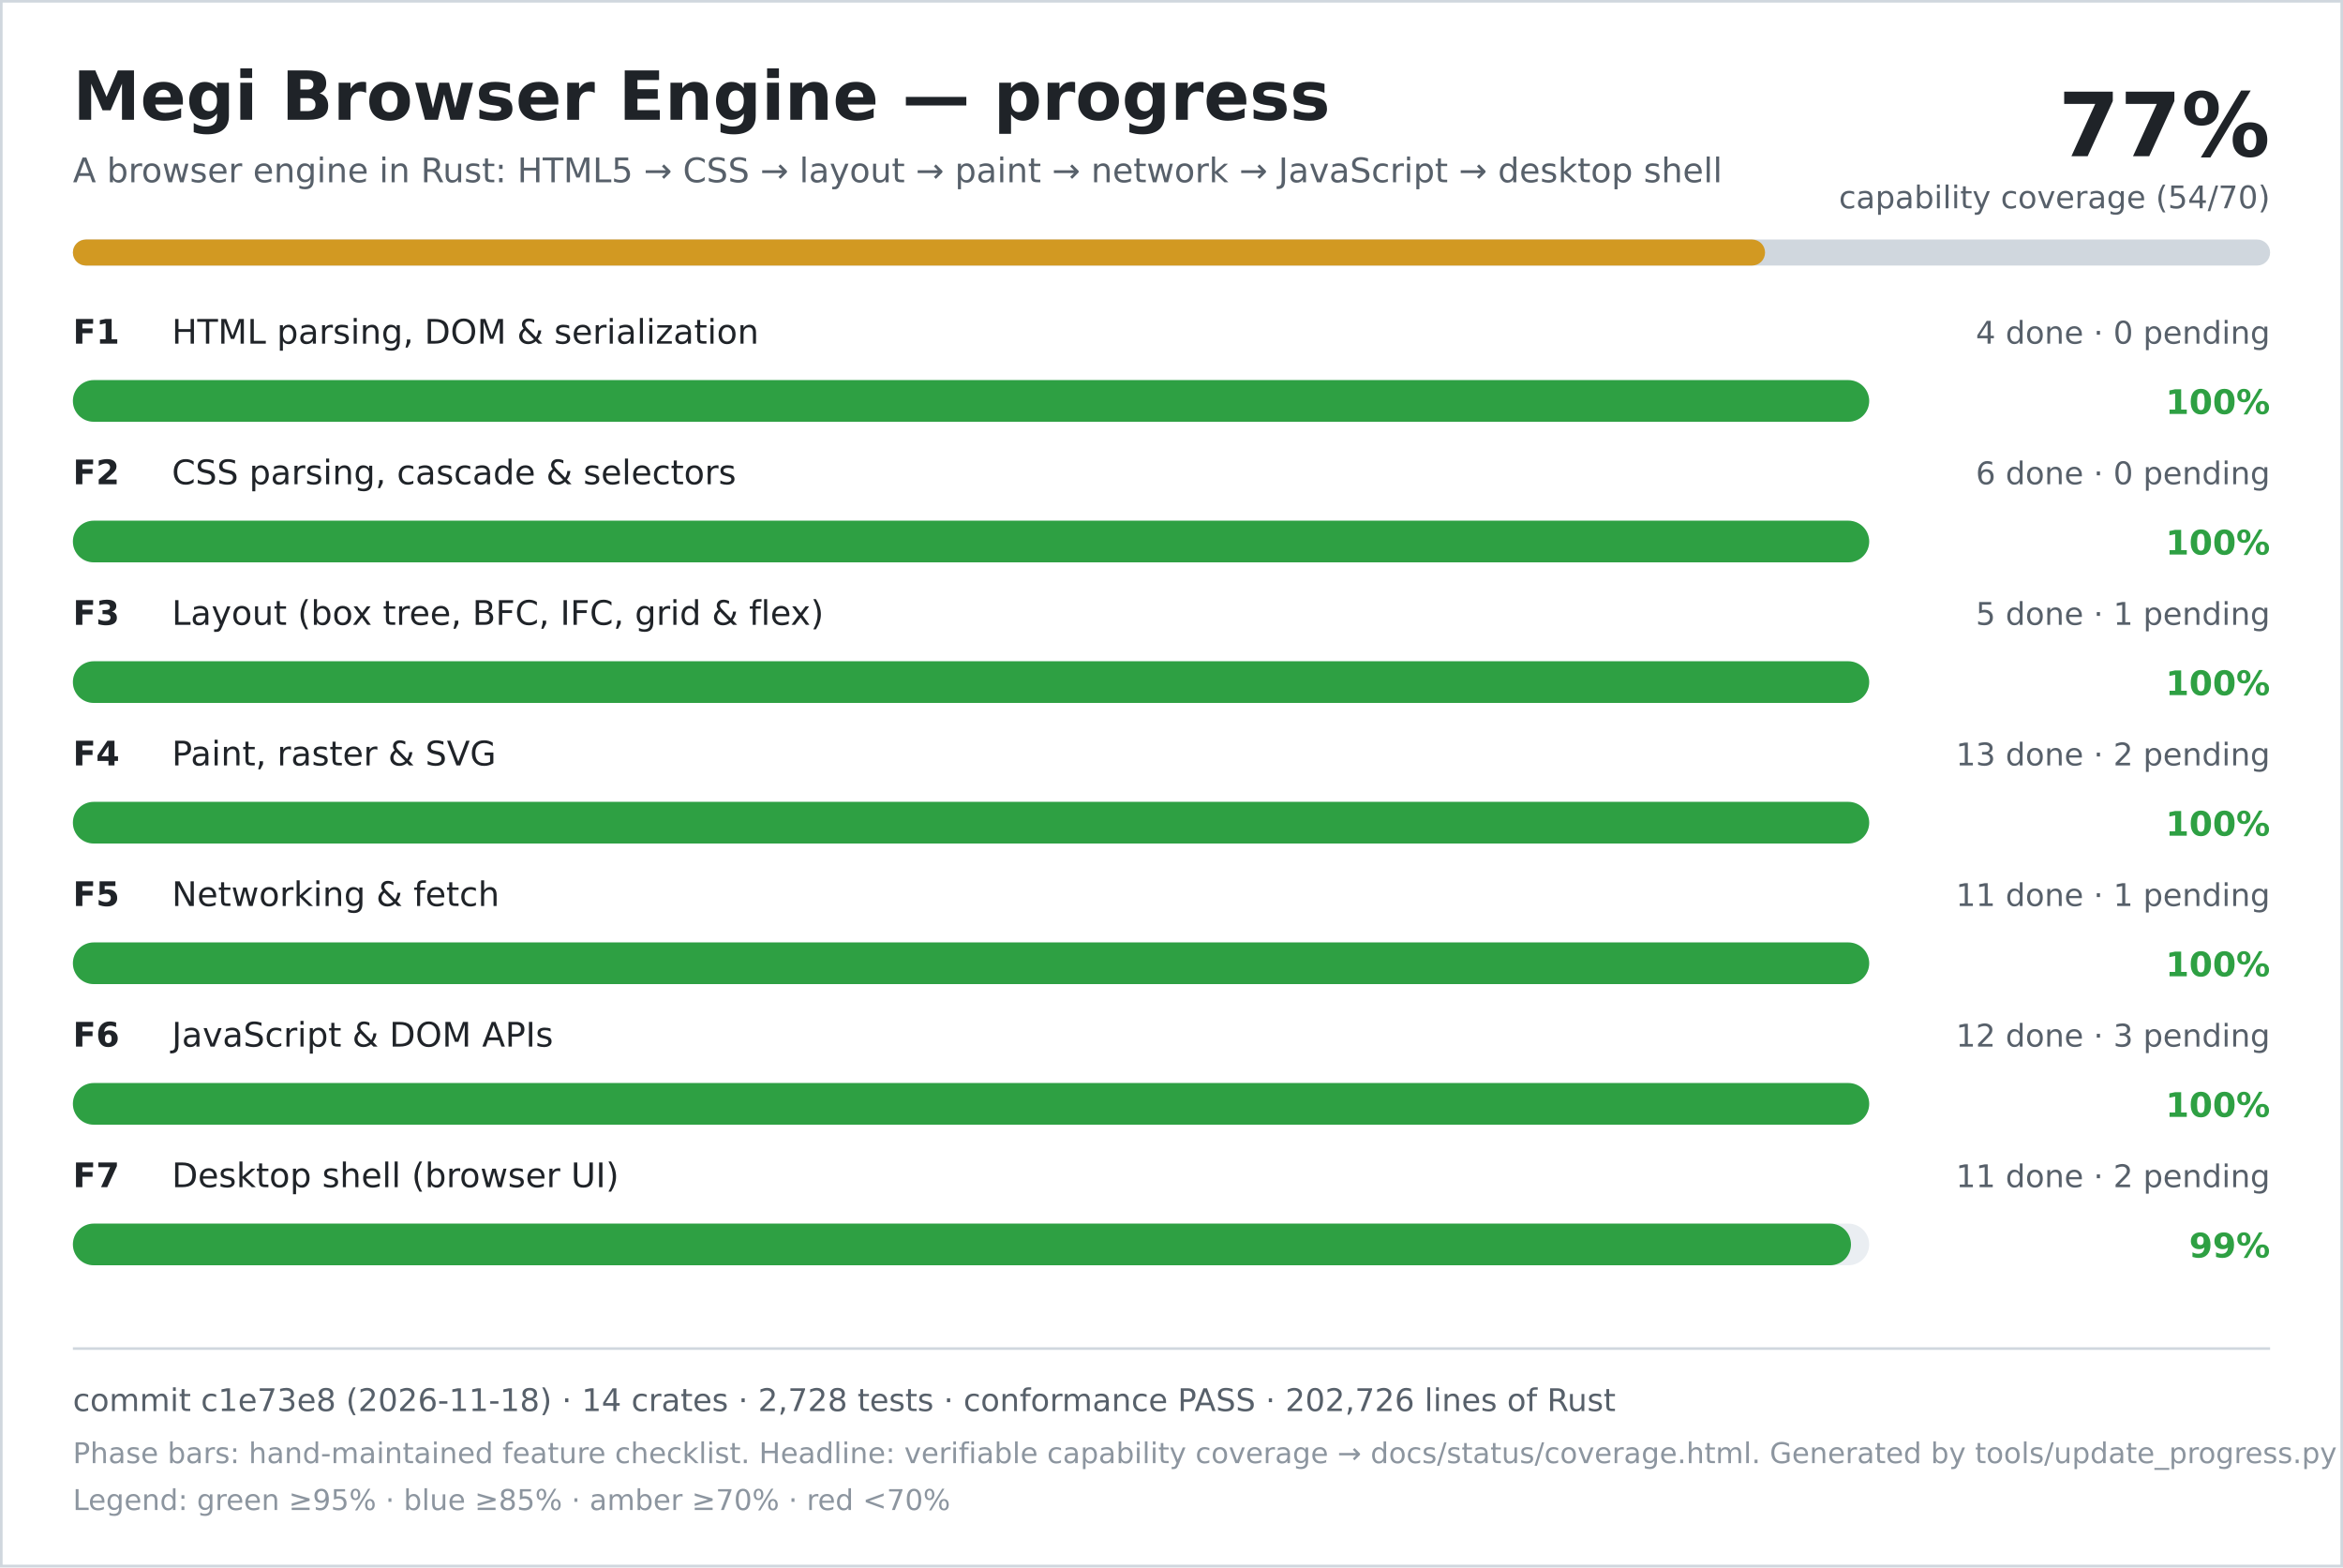
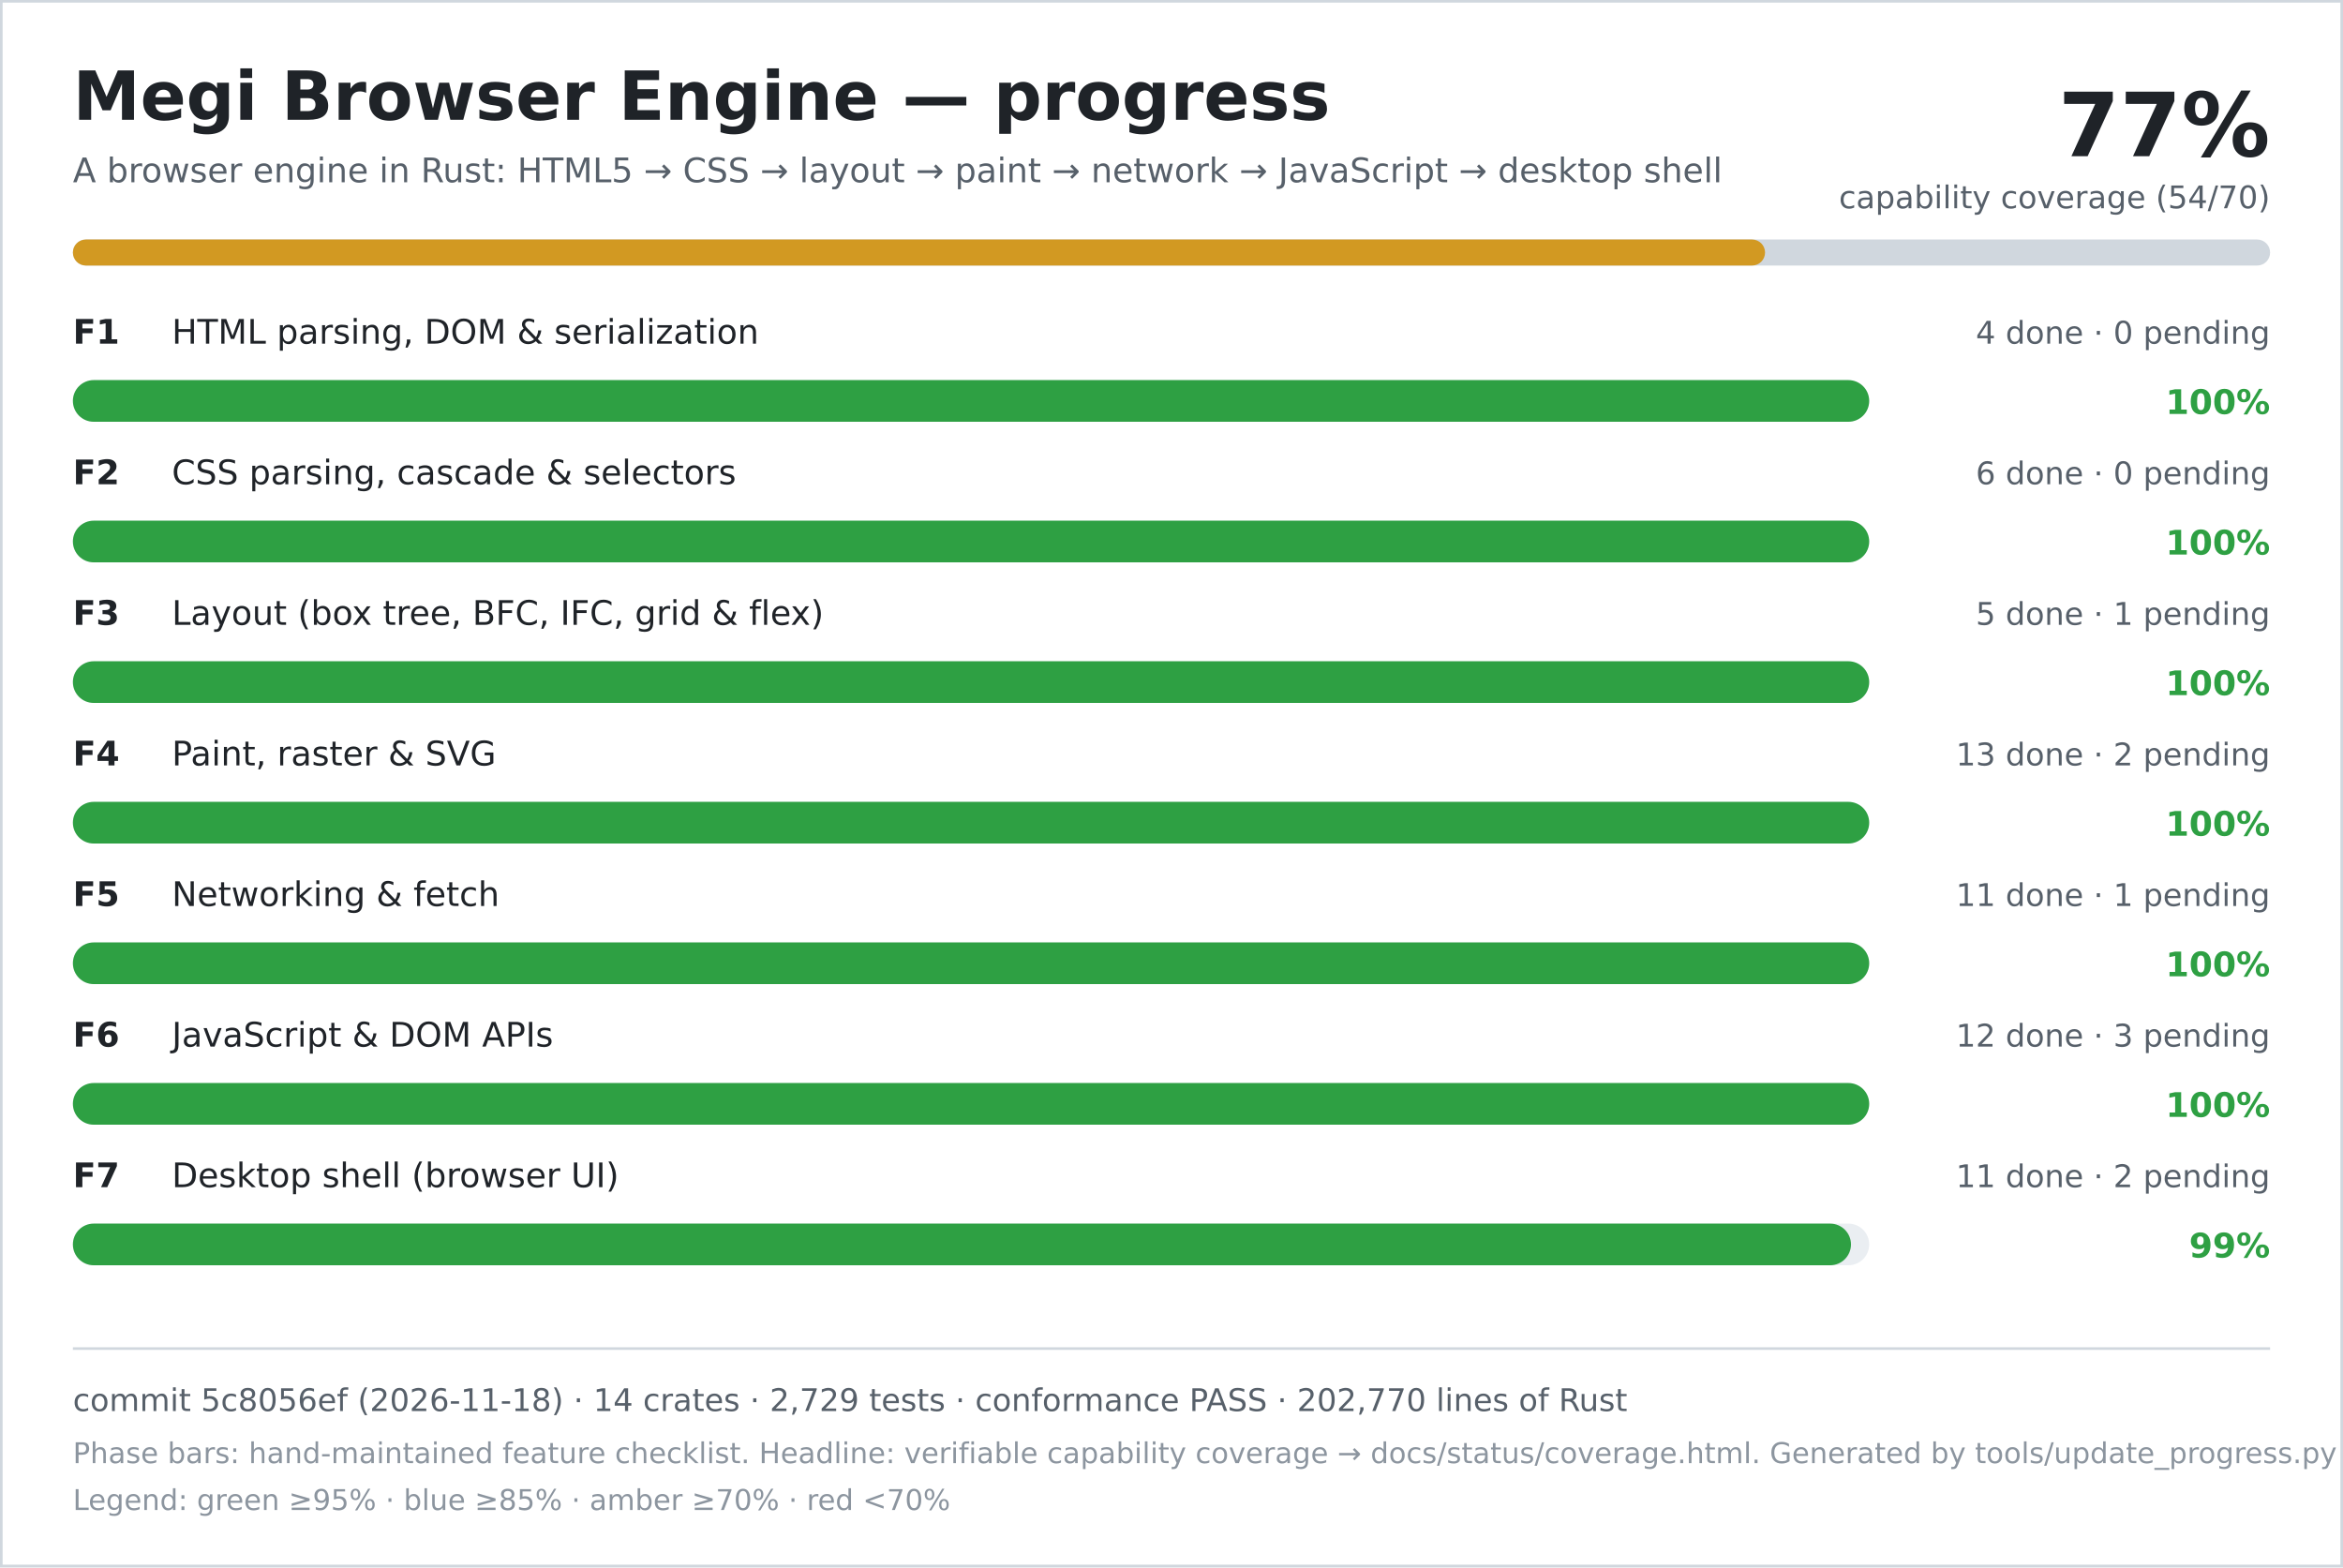
<svg xmlns="http://www.w3.org/2000/svg" width="900" height="602" viewBox="0 0 900 602" role="img" aria-labelledby="title desc">
  <rect width="900" height="602" fill="#ffffff" />
  <rect x="0.5" y="0.5" width="899" height="601" fill="none" stroke="#d0d7de" />
  <text x="28" y="46" font-family="DejaVu Sans, Verdana, sans-serif" font-size="26" font-weight="700" fill="#1f2328">Megi Browser Engine — progress</text>
  <text x="28" y="70" font-family="DejaVu Sans, Verdana, sans-serif" font-size="13" fill="#57606a">A browser engine in Rust: HTML5 → CSS → layout → paint → network → JavaScript → desktop shell</text>
  <text x="872" y="60" text-anchor="end" font-family="DejaVu Sans, Verdana, sans-serif" font-size="34" font-weight="700" fill="#1f2328">77%</text>
  <text x="872" y="80" text-anchor="end" font-family="DejaVu Sans, Verdana, sans-serif" font-size="12" fill="#57606a">capability coverage (54/70)</text>
  <rect x="28" y="92" width="844" height="10" rx="5" fill="#d0d7de" />
  <rect x="28" y="92" width="650" height="10" rx="5" fill="#d29922" />
  <text x="28" y="132" font-family="DejaVu Sans, Verdana, sans-serif" font-size="13" font-weight="700" fill="#1f2328">F1</text>
  <text x="66" y="132" font-family="DejaVu Sans, Verdana, sans-serif" font-size="13" fill="#1f2328">HTML parsing, DOM &amp; serialization</text>
  <text x="872" y="132" text-anchor="end" font-family="DejaVu Sans, Verdana, sans-serif" font-size="12" fill="#57606a">4 done · 0 pending</text>
  <rect x="28" y="146" width="690" height="16" rx="8" fill="#eaeef2" />
  <rect x="28" y="146" width="690" height="16" rx="8" fill="#2ea043" />
  <text x="872" y="159" text-anchor="end" font-family="DejaVu Sans, Verdana, sans-serif" font-size="13" font-weight="700" fill="#2ea043">100%</text>
  <text x="28" y="186" font-family="DejaVu Sans, Verdana, sans-serif" font-size="13" font-weight="700" fill="#1f2328">F2</text>
  <text x="66" y="186" font-family="DejaVu Sans, Verdana, sans-serif" font-size="13" fill="#1f2328">CSS parsing, cascade &amp; selectors</text>
  <text x="872" y="186" text-anchor="end" font-family="DejaVu Sans, Verdana, sans-serif" font-size="12" fill="#57606a">6 done · 0 pending</text>
  <rect x="28" y="200" width="690" height="16" rx="8" fill="#eaeef2" />
  <rect x="28" y="200" width="690" height="16" rx="8" fill="#2ea043" />
  <text x="872" y="213" text-anchor="end" font-family="DejaVu Sans, Verdana, sans-serif" font-size="13" font-weight="700" fill="#2ea043">100%</text>
  <text x="28" y="240" font-family="DejaVu Sans, Verdana, sans-serif" font-size="13" font-weight="700" fill="#1f2328">F3</text>
  <text x="66" y="240" font-family="DejaVu Sans, Verdana, sans-serif" font-size="13" fill="#1f2328">Layout (box tree, BFC, IFC, grid &amp; flex)</text>
  <text x="872" y="240" text-anchor="end" font-family="DejaVu Sans, Verdana, sans-serif" font-size="12" fill="#57606a">5 done · 1 pending</text>
  <rect x="28" y="254" width="690" height="16" rx="8" fill="#eaeef2" />
  <rect x="28" y="254" width="690" height="16" rx="8" fill="#2ea043" />
  <text x="872" y="267" text-anchor="end" font-family="DejaVu Sans, Verdana, sans-serif" font-size="13" font-weight="700" fill="#2ea043">100%</text>
  <text x="28" y="294" font-family="DejaVu Sans, Verdana, sans-serif" font-size="13" font-weight="700" fill="#1f2328">F4</text>
  <text x="66" y="294" font-family="DejaVu Sans, Verdana, sans-serif" font-size="13" fill="#1f2328">Paint, raster &amp; SVG</text>
  <text x="872" y="294" text-anchor="end" font-family="DejaVu Sans, Verdana, sans-serif" font-size="12" fill="#57606a">13 done · 2 pending</text>
  <rect x="28" y="308" width="690" height="16" rx="8" fill="#eaeef2" />
  <rect x="28" y="308" width="690" height="16" rx="8" fill="#2ea043" />
  <text x="872" y="321" text-anchor="end" font-family="DejaVu Sans, Verdana, sans-serif" font-size="13" font-weight="700" fill="#2ea043">100%</text>
  <text x="28" y="348" font-family="DejaVu Sans, Verdana, sans-serif" font-size="13" font-weight="700" fill="#1f2328">F5</text>
  <text x="66" y="348" font-family="DejaVu Sans, Verdana, sans-serif" font-size="13" fill="#1f2328">Networking &amp; fetch</text>
  <text x="872" y="348" text-anchor="end" font-family="DejaVu Sans, Verdana, sans-serif" font-size="12" fill="#57606a">11 done · 1 pending</text>
  <rect x="28" y="362" width="690" height="16" rx="8" fill="#eaeef2" />
  <rect x="28" y="362" width="690" height="16" rx="8" fill="#2ea043" />
  <text x="872" y="375" text-anchor="end" font-family="DejaVu Sans, Verdana, sans-serif" font-size="13" font-weight="700" fill="#2ea043">100%</text>
  <text x="28" y="402" font-family="DejaVu Sans, Verdana, sans-serif" font-size="13" font-weight="700" fill="#1f2328">F6</text>
  <text x="66" y="402" font-family="DejaVu Sans, Verdana, sans-serif" font-size="13" fill="#1f2328">JavaScript &amp; DOM APIs</text>
  <text x="872" y="402" text-anchor="end" font-family="DejaVu Sans, Verdana, sans-serif" font-size="12" fill="#57606a">12 done · 3 pending</text>
  <rect x="28" y="416" width="690" height="16" rx="8" fill="#eaeef2" />
  <rect x="28" y="416" width="690" height="16" rx="8" fill="#2ea043" />
  <text x="872" y="429" text-anchor="end" font-family="DejaVu Sans, Verdana, sans-serif" font-size="13" font-weight="700" fill="#2ea043">100%</text>
  <text x="28" y="456" font-family="DejaVu Sans, Verdana, sans-serif" font-size="13" font-weight="700" fill="#1f2328">F7</text>
  <text x="66" y="456" font-family="DejaVu Sans, Verdana, sans-serif" font-size="13" fill="#1f2328">Desktop shell (browser UI)</text>
  <text x="872" y="456" text-anchor="end" font-family="DejaVu Sans, Verdana, sans-serif" font-size="12" fill="#57606a">11 done · 2 pending</text>
  <rect x="28" y="470" width="690" height="16" rx="8" fill="#eaeef2" />
  <rect x="28" y="470" width="683" height="16" rx="8" fill="#2ea043" />
  <text x="872" y="483" text-anchor="end" font-family="DejaVu Sans, Verdana, sans-serif" font-size="13" font-weight="700" fill="#2ea043">99%</text>
  <line x1="28" y1="518" x2="872" y2="518" stroke="#d0d7de" />
-   <text x="28" y="542" font-family="DejaVu Sans, Verdana, sans-serif" font-size="12" fill="#57606a">commit c1e73e8 (2026-11-18) · 14 crates · 2,728 tests · conformance PASS · 202,726 lines of Rust</text>
+   <text x="28" y="542" font-family="DejaVu Sans, Verdana, sans-serif" font-size="12" fill="#57606a">commit 5c8056ef (2026-11-18) · 14 crates · 2,729 tests · conformance PASS · 202,770 lines of Rust</text>
  <text x="28" y="562" font-family="DejaVu Sans, Verdana, sans-serif" font-size="11" fill="#8c959f">Phase bars: hand-maintained feature checklist. Headline: verifiable capability coverage → docs/status/coverage.html. Generated by tools/update_progress.py — do not edit.</text>
  <text x="28" y="580" font-family="DejaVu Sans, Verdana, sans-serif" font-size="11" fill="#8c959f">Legend: green ≥95% · blue ≥85% · amber ≥70% · red &lt;70%</text>
</svg>
